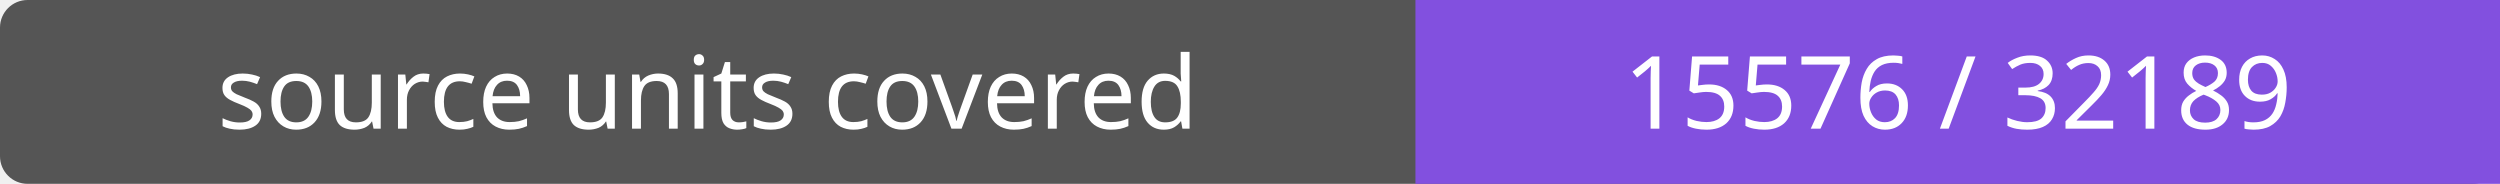
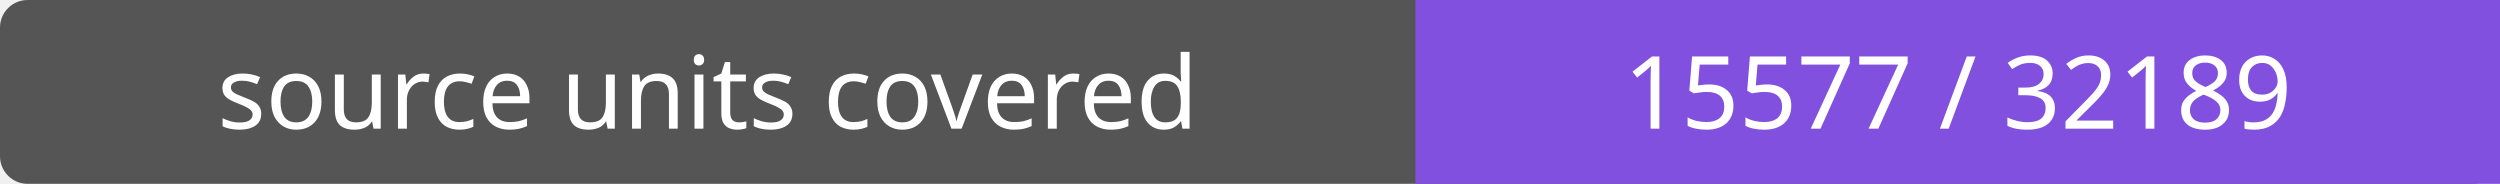
- <svg xmlns="http://www.w3.org/2000/svg" width="272" height="20" role="img" aria-label="source units covered: 15576 / 32189">
+ <svg xmlns="http://www.w3.org/2000/svg" width="272" height="20" role="img" aria-label="source units covered: 15577 / 32189">
  <rect width="272" height="20" rx="3" fill="#555" />
  <path fill="#8250df" d="M154 0h118v20H154z" />
  <g fill="#fff" text-anchor="middle" font-family="Verdana,sans-serif" font-size="11">
    <text x="77.0" y="14">source units covered</text>
-     <text x="213.0" y="14">15576 / 32189</text>
+     <text x="213.0" y="14">15577 / 32189</text>
  </g>
</svg>
